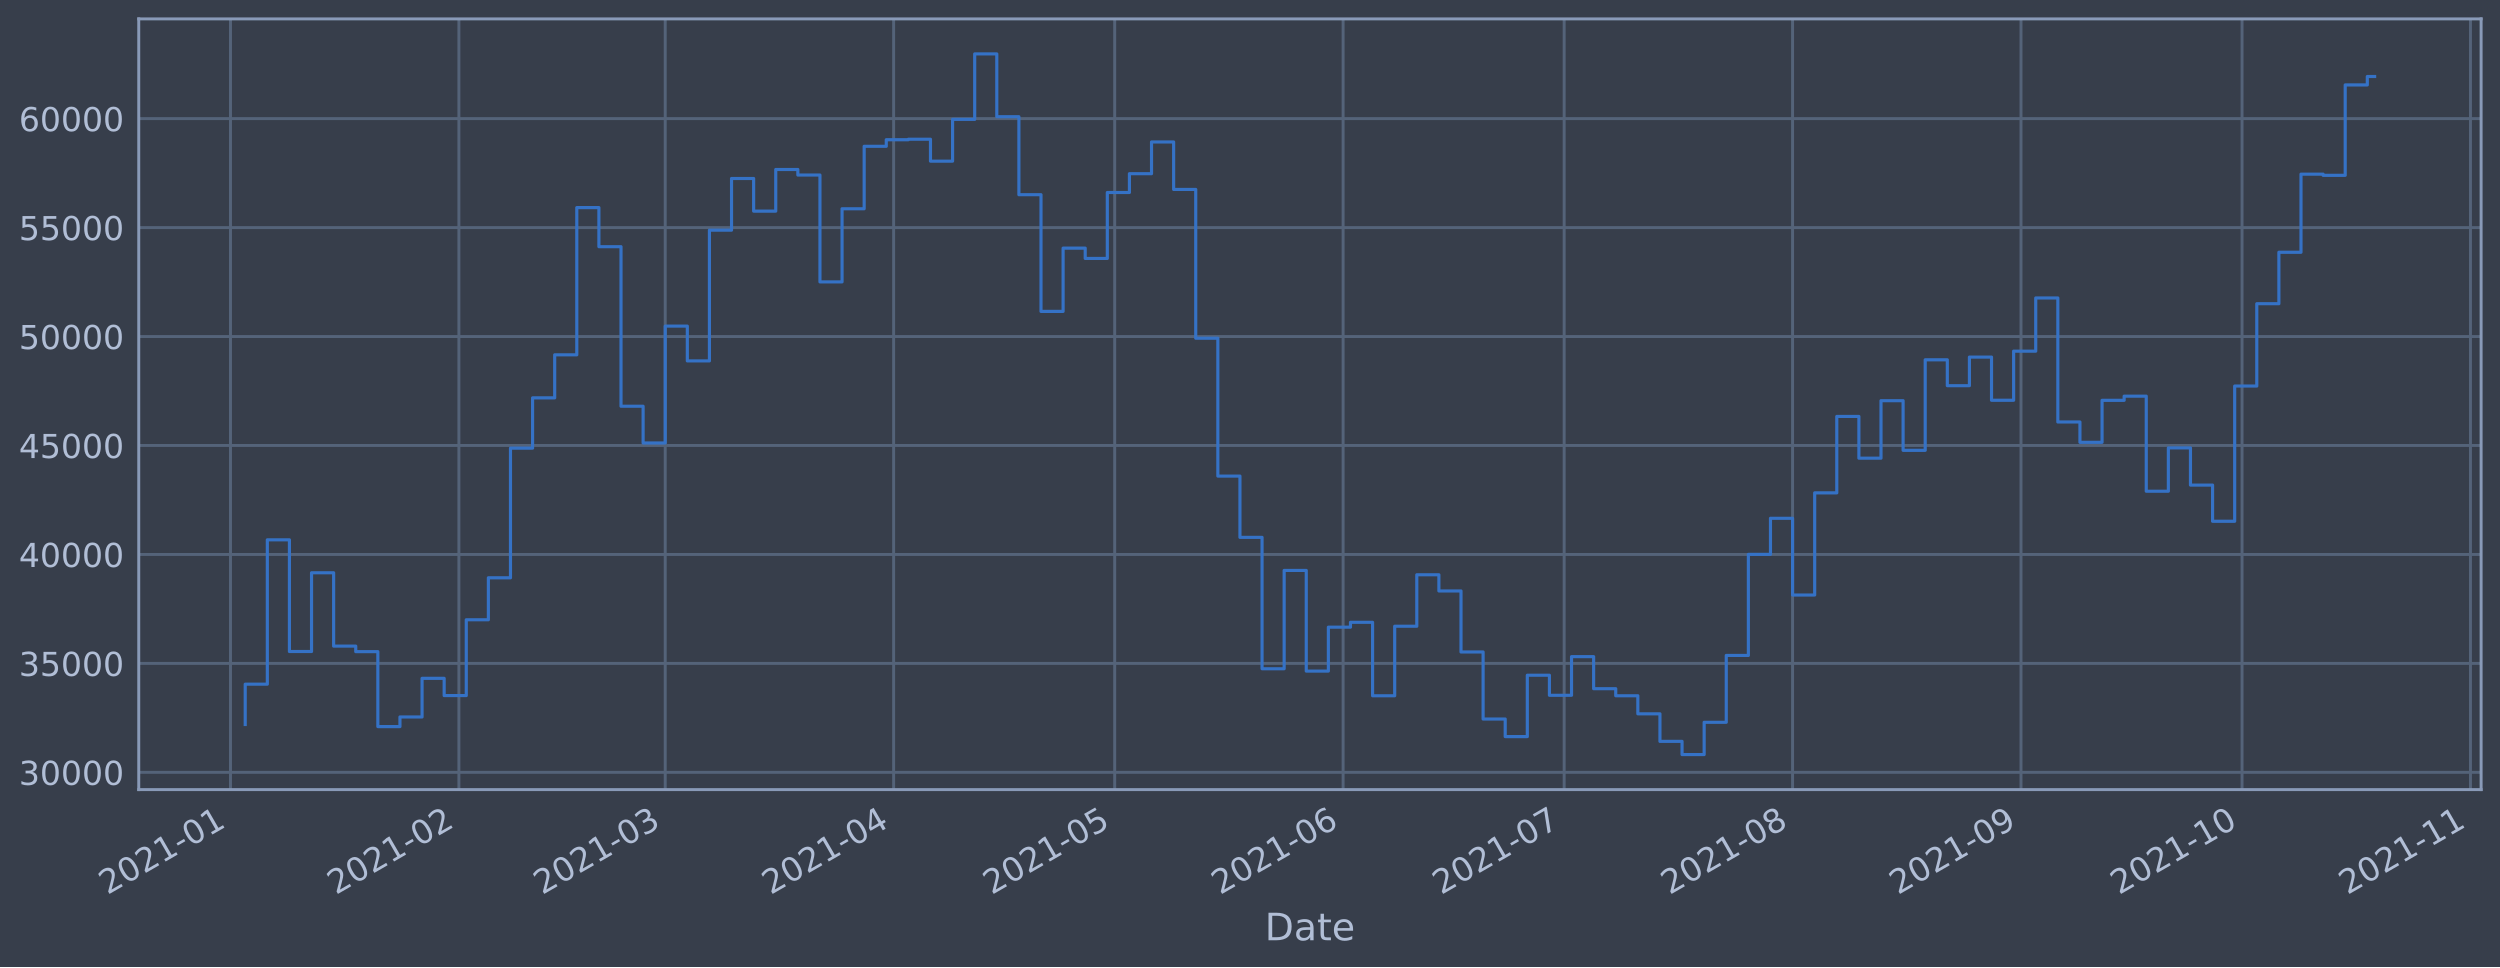
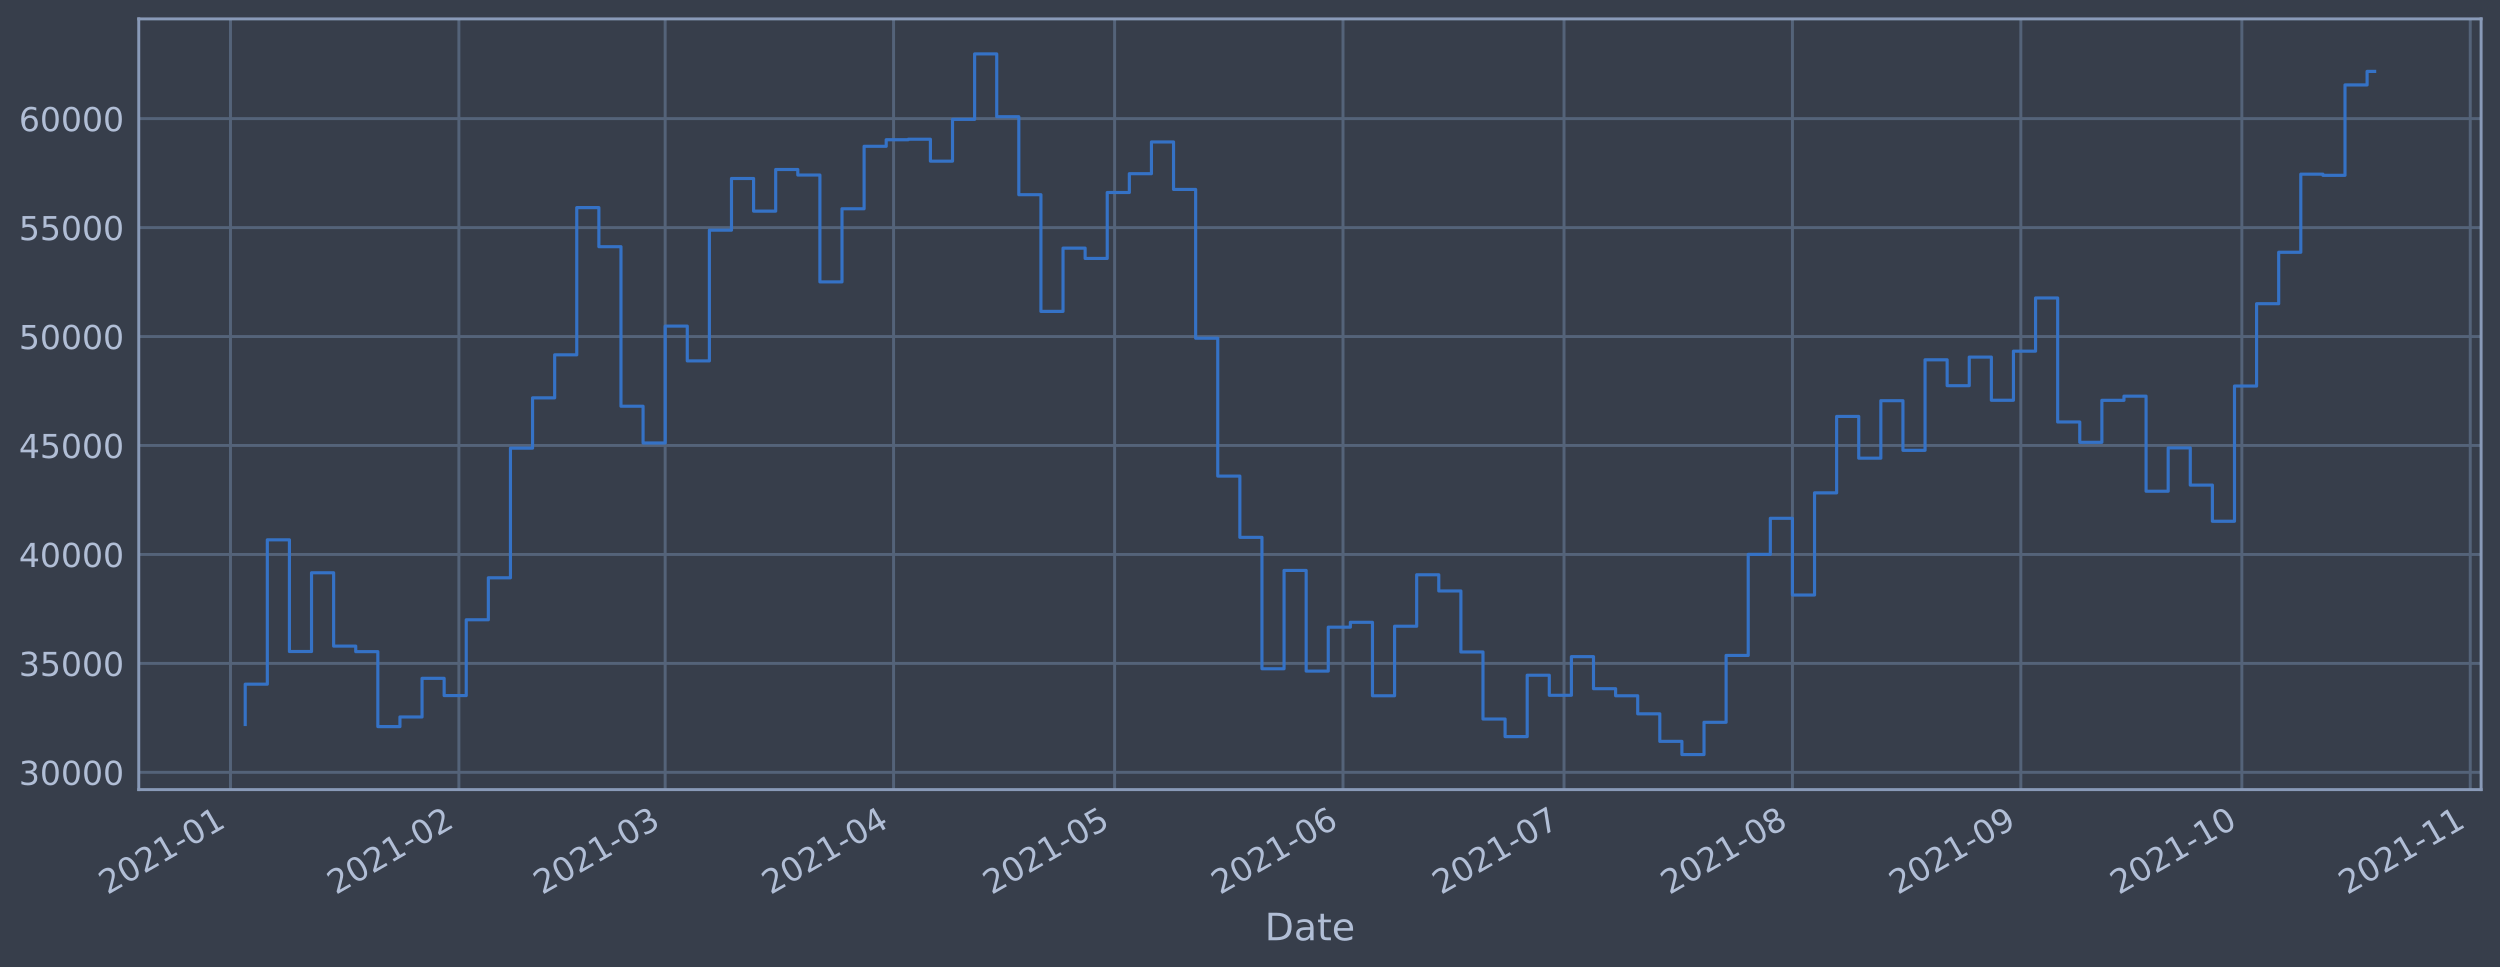
<svg xmlns="http://www.w3.org/2000/svg" xmlns:xlink="http://www.w3.org/1999/xlink" height="368.58pt" version="1.1" viewBox="0 0 952.884 368.58" width="952.884pt">
  <defs>
    <style type="text/css">*{stroke-linecap:butt;stroke-linejoin:round;}</style>
  </defs>
  <g id="figure_1">
    <g id="patch_1">
      <path d="M 0 368.58  L 952.884 368.58  L 952.884 0  L 0 0  z " style="fill:#373e4b;" />
    </g>
    <g id="axes_1">
      <g id="patch_2">
        <path d="M 52.884 300.96  L 945.684 300.96  L 945.684 7.2  L 52.884 7.2  z " style="fill:#373e4b;" />
      </g>
      <g id="matplotlib.axis_1">
        <g id="xtick_1">
          <g id="line2d_1">
-             <path clip-path="url(#pd2131b5760)" d="M 87.849 300.96  L 87.849 7.2  " style="fill:none;stroke:#546379;stroke-linecap:square;stroke-width:1.12;" />
+             <path clip-path="url(#p05c6bf6cb6)" d="M 87.849 300.96  L 87.849 7.2  " style="fill:none;stroke:#546379;stroke-linecap:square;stroke-width:1.12;" />
          </g>
          <g id="line2d_2" />
          <g id="text_1">
-             <g style="fill:#b1bed6;" transform="translate(40.94534 341.1745)rotate(-30)scale(0.126 -0.126)">
+             <g style="fill:#b1bed6;" transform="translate(40.94588 341.1745)rotate(-30)scale(0.126 -0.126)">
              <defs>
                <path d="M 1228 531  L 3431 531  L 3431 0  L 469 0  L 469 531  Q 828 903 1448 1529  Q 2069 2156 2228 2338  Q 2531 2678 2651 2914  Q 2772 3150 2772 3378  Q 2772 3750 2511 3984  Q 2250 4219 1831 4219  Q 1534 4219 1204 4116  Q 875 4013 500 3803  L 500 4441  Q 881 4594 1212 4672  Q 1544 4750 1819 4750  Q 2544 4750 2975 4387  Q 3406 4025 3406 3419  Q 3406 3131 3298 2873  Q 3191 2616 2906 2266  Q 2828 2175 2409 1742  Q 1991 1309 1228 531  z " id="DejaVuSans-32" transform="scale(0.015625)" />
                <path d="M 2034 4250  Q 1547 4250 1301 3770  Q 1056 3291 1056 2328  Q 1056 1369 1301 889  Q 1547 409 2034 409  Q 2525 409 2770 889  Q 3016 1369 3016 2328  Q 3016 3291 2770 3770  Q 2525 4250 2034 4250  z M 2034 4750  Q 2819 4750 3233 4129  Q 3647 3509 3647 2328  Q 3647 1150 3233 529  Q 2819 -91 2034 -91  Q 1250 -91 836 529  Q 422 1150 422 2328  Q 422 3509 836 4129  Q 1250 4750 2034 4750  z " id="DejaVuSans-30" transform="scale(0.015625)" />
                <path d="M 794 531  L 1825 531  L 1825 4091  L 703 3866  L 703 4441  L 1819 4666  L 2450 4666  L 2450 531  L 3481 531  L 3481 0  L 794 0  L 794 531  z " id="DejaVuSans-31" transform="scale(0.015625)" />
                <path d="M 313 2009  L 1997 2009  L 1997 1497  L 313 1497  L 313 2009  z " id="DejaVuSans-2d" transform="scale(0.015625)" />
              </defs>
              <use xlink:href="#DejaVuSans-32" />
              <use x="63.623" xlink:href="#DejaVuSans-30" />
              <use x="127.246" xlink:href="#DejaVuSans-32" />
              <use x="190.869" xlink:href="#DejaVuSans-31" />
              <use x="254.492" xlink:href="#DejaVuSans-2d" />
              <use x="290.576" xlink:href="#DejaVuSans-30" />
              <use x="354.199" xlink:href="#DejaVuSans-31" />
            </g>
          </g>
        </g>
        <g id="xtick_2">
          <g id="line2d_3">
-             <path clip-path="url(#pd2131b5760)" d="M 174.911 300.96  L 174.911 7.2  " style="fill:none;stroke:#546379;stroke-linecap:square;stroke-width:1.12;" />
+             <path clip-path="url(#p05c6bf6cb6)" d="M 174.904 300.96  L 174.904 7.2  " style="fill:none;stroke:#546379;stroke-linecap:square;stroke-width:1.12;" />
          </g>
          <g id="line2d_4" />
          <g id="text_2">
-             <g style="fill:#b1bed6;" transform="translate(128.0081 341.1745)rotate(-30)scale(0.126 -0.126)">
+             <g style="fill:#b1bed6;" transform="translate(128.0003 341.1745)rotate(-30)scale(0.126 -0.126)">
              <use xlink:href="#DejaVuSans-32" />
              <use x="63.623" xlink:href="#DejaVuSans-30" />
              <use x="127.246" xlink:href="#DejaVuSans-32" />
              <use x="190.869" xlink:href="#DejaVuSans-31" />
              <use x="254.492" xlink:href="#DejaVuSans-2d" />
              <use x="290.576" xlink:href="#DejaVuSans-30" />
              <use x="354.199" xlink:href="#DejaVuSans-32" />
            </g>
          </g>
        </g>
        <g id="xtick_3">
          <g id="line2d_5">
-             <path clip-path="url(#pd2131b5760)" d="M 253.549 300.96  L 253.549 7.2  " style="fill:none;stroke:#546379;stroke-linecap:square;stroke-width:1.12;" />
+             <path clip-path="url(#p05c6bf6cb6)" d="M 253.533 300.96  L 253.533 7.2  " style="fill:none;stroke:#546379;stroke-linecap:square;stroke-width:1.12;" />
          </g>
          <g id="line2d_6" />
          <g id="text_3">
-             <g style="fill:#b1bed6;" transform="translate(206.6455 341.1745)rotate(-30)scale(0.126 -0.126)">
+             <g style="fill:#b1bed6;" transform="translate(206.6301 341.1745)rotate(-30)scale(0.126 -0.126)">
              <defs>
                <path d="M 2597 2516  Q 3050 2419 3304 2112  Q 3559 1806 3559 1356  Q 3559 666 3084 287  Q 2609 -91 1734 -91  Q 1441 -91 1130 -33  Q 819 25 488 141  L 488 750  Q 750 597 1062 519  Q 1375 441 1716 441  Q 2309 441 2620 675  Q 2931 909 2931 1356  Q 2931 1769 2642 2001  Q 2353 2234 1838 2234  L 1294 2234  L 1294 2753  L 1863 2753  Q 2328 2753 2575 2939  Q 2822 3125 2822 3475  Q 2822 3834 2567 4026  Q 2313 4219 1838 4219  Q 1578 4219 1281 4162  Q 984 4106 628 3988  L 628 4550  Q 988 4650 1302 4700  Q 1616 4750 1894 4750  Q 2613 4750 3031 4423  Q 3450 4097 3450 3541  Q 3450 3153 3228 2886  Q 3006 2619 2597 2516  z " id="DejaVuSans-33" transform="scale(0.015625)" />
              </defs>
              <use xlink:href="#DejaVuSans-32" />
              <use x="63.623" xlink:href="#DejaVuSans-30" />
              <use x="127.246" xlink:href="#DejaVuSans-32" />
              <use x="190.869" xlink:href="#DejaVuSans-31" />
              <use x="254.492" xlink:href="#DejaVuSans-2d" />
              <use x="290.576" xlink:href="#DejaVuSans-30" />
              <use x="354.199" xlink:href="#DejaVuSans-33" />
            </g>
          </g>
        </g>
        <g id="xtick_4">
          <g id="line2d_7">
-             <path clip-path="url(#pd2131b5760)" d="M 340.612 300.96  L 340.612 7.2  " style="fill:none;stroke:#546379;stroke-linecap:square;stroke-width:1.12;" />
+             <path clip-path="url(#p05c6bf6cb6)" d="M 340.588 300.96  L 340.588 7.2  " style="fill:none;stroke:#546379;stroke-linecap:square;stroke-width:1.12;" />
          </g>
          <g id="line2d_8" />
          <g id="text_4">
-             <g style="fill:#b1bed6;" transform="translate(293.7083 341.1745)rotate(-30)scale(0.126 -0.126)">
+             <g style="fill:#b1bed6;" transform="translate(293.6846 341.1745)rotate(-30)scale(0.126 -0.126)">
              <defs>
                <path d="M 2419 4116  L 825 1625  L 2419 1625  L 2419 4116  z M 2253 4666  L 3047 4666  L 3047 1625  L 3713 1625  L 3713 1100  L 3047 1100  L 3047 0  L 2419 0  L 2419 1100  L 313 1100  L 313 1709  L 2253 4666  z " id="DejaVuSans-34" transform="scale(0.015625)" />
              </defs>
              <use xlink:href="#DejaVuSans-32" />
              <use x="63.623" xlink:href="#DejaVuSans-30" />
              <use x="127.246" xlink:href="#DejaVuSans-32" />
              <use x="190.869" xlink:href="#DejaVuSans-31" />
              <use x="254.492" xlink:href="#DejaVuSans-2d" />
              <use x="290.576" xlink:href="#DejaVuSans-30" />
              <use x="354.199" xlink:href="#DejaVuSans-34" />
            </g>
          </g>
        </g>
        <g id="xtick_5">
          <g id="line2d_9">
-             <path clip-path="url(#pd2131b5760)" d="M 424.866 300.96  L 424.866 7.2  " style="fill:none;stroke:#546379;stroke-linecap:square;stroke-width:1.12;" />
+             <path clip-path="url(#p05c6bf6cb6)" d="M 424.834 300.96  L 424.834 7.2  " style="fill:none;stroke:#546379;stroke-linecap:square;stroke-width:1.12;" />
          </g>
          <g id="line2d_10" />
          <g id="text_5">
-             <g style="fill:#b1bed6;" transform="translate(377.9626 341.1745)rotate(-30)scale(0.126 -0.126)">
+             <g style="fill:#b1bed6;" transform="translate(377.9308 341.1745)rotate(-30)scale(0.126 -0.126)">
              <defs>
                <path d="M 691 4666  L 3169 4666  L 3169 4134  L 1269 4134  L 1269 2991  Q 1406 3038 1543 3061  Q 1681 3084 1819 3084  Q 2600 3084 3056 2656  Q 3513 2228 3513 1497  Q 3513 744 3044 326  Q 2575 -91 1722 -91  Q 1428 -91 1123 -41  Q 819 9 494 109  L 494 744  Q 775 591 1075 516  Q 1375 441 1709 441  Q 2250 441 2565 725  Q 2881 1009 2881 1497  Q 2881 1984 2565 2268  Q 2250 2553 1709 2553  Q 1456 2553 1204 2497  Q 953 2441 691 2322  L 691 4666  z " id="DejaVuSans-35" transform="scale(0.015625)" />
              </defs>
              <use xlink:href="#DejaVuSans-32" />
              <use x="63.623" xlink:href="#DejaVuSans-30" />
              <use x="127.246" xlink:href="#DejaVuSans-32" />
              <use x="190.869" xlink:href="#DejaVuSans-31" />
              <use x="254.492" xlink:href="#DejaVuSans-2d" />
              <use x="290.576" xlink:href="#DejaVuSans-30" />
              <use x="354.199" xlink:href="#DejaVuSans-35" />
            </g>
          </g>
        </g>
        <g id="xtick_6">
          <g id="line2d_11">
-             <path clip-path="url(#pd2131b5760)" d="M 511.929 300.96  L 511.929 7.2  " style="fill:none;stroke:#546379;stroke-linecap:square;stroke-width:1.12;" />
+             <path clip-path="url(#p05c6bf6cb6)" d="M 511.889 300.96  L 511.889 7.2  " style="fill:none;stroke:#546379;stroke-linecap:square;stroke-width:1.12;" />
          </g>
          <g id="line2d_12" />
          <g id="text_6">
-             <g style="fill:#b1bed6;" transform="translate(465.0255 341.1745)rotate(-30)scale(0.126 -0.126)">
+             <g style="fill:#b1bed6;" transform="translate(464.9852 341.1745)rotate(-30)scale(0.126 -0.126)">
              <defs>
                <path d="M 2113 2584  Q 1688 2584 1439 2293  Q 1191 2003 1191 1497  Q 1191 994 1439 701  Q 1688 409 2113 409  Q 2538 409 2786 701  Q 3034 994 3034 1497  Q 3034 2003 2786 2293  Q 2538 2584 2113 2584  z M 3366 4563  L 3366 3988  Q 3128 4100 2886 4159  Q 2644 4219 2406 4219  Q 1781 4219 1451 3797  Q 1122 3375 1075 2522  Q 1259 2794 1537 2939  Q 1816 3084 2150 3084  Q 2853 3084 3261 2657  Q 3669 2231 3669 1497  Q 3669 778 3244 343  Q 2819 -91 2113 -91  Q 1303 -91 875 529  Q 447 1150 447 2328  Q 447 3434 972 4092  Q 1497 4750 2381 4750  Q 2619 4750 2861 4703  Q 3103 4656 3366 4563  z " id="DejaVuSans-36" transform="scale(0.015625)" />
              </defs>
              <use xlink:href="#DejaVuSans-32" />
              <use x="63.623" xlink:href="#DejaVuSans-30" />
              <use x="127.246" xlink:href="#DejaVuSans-32" />
              <use x="190.869" xlink:href="#DejaVuSans-31" />
              <use x="254.492" xlink:href="#DejaVuSans-2d" />
              <use x="290.576" xlink:href="#DejaVuSans-30" />
              <use x="354.199" xlink:href="#DejaVuSans-36" />
            </g>
          </g>
        </g>
        <g id="xtick_7">
          <g id="line2d_13">
-             <path clip-path="url(#pd2131b5760)" d="M 596.183 300.96  L 596.183 7.2  " style="fill:none;stroke:#546379;stroke-linecap:square;stroke-width:1.12;" />
+             <path clip-path="url(#p05c6bf6cb6)" d="M 596.135 300.96  L 596.135 7.2  " style="fill:none;stroke:#546379;stroke-linecap:square;stroke-width:1.12;" />
          </g>
          <g id="line2d_14" />
          <g id="text_7">
-             <g style="fill:#b1bed6;" transform="translate(549.2798 341.1745)rotate(-30)scale(0.126 -0.126)">
+             <g style="fill:#b1bed6;" transform="translate(549.2315 341.1745)rotate(-30)scale(0.126 -0.126)">
              <defs>
                <path d="M 525 4666  L 3525 4666  L 3525 4397  L 1831 0  L 1172 0  L 2766 4134  L 525 4134  L 525 4666  z " id="DejaVuSans-37" transform="scale(0.015625)" />
              </defs>
              <use xlink:href="#DejaVuSans-32" />
              <use x="63.623" xlink:href="#DejaVuSans-30" />
              <use x="127.246" xlink:href="#DejaVuSans-32" />
              <use x="190.869" xlink:href="#DejaVuSans-31" />
              <use x="254.492" xlink:href="#DejaVuSans-2d" />
              <use x="290.576" xlink:href="#DejaVuSans-30" />
              <use x="354.199" xlink:href="#DejaVuSans-37" />
            </g>
          </g>
        </g>
        <g id="xtick_8">
          <g id="line2d_15">
-             <path clip-path="url(#pd2131b5760)" d="M 683.246 300.96  L 683.246 7.2  " style="fill:none;stroke:#546379;stroke-linecap:square;stroke-width:1.12;" />
+             <path clip-path="url(#p05c6bf6cb6)" d="M 683.189 300.96  L 683.189 7.2  " style="fill:none;stroke:#546379;stroke-linecap:square;stroke-width:1.12;" />
          </g>
          <g id="line2d_16" />
          <g id="text_8">
-             <g style="fill:#b1bed6;" transform="translate(636.3426 341.1745)rotate(-30)scale(0.126 -0.126)">
+             <g style="fill:#b1bed6;" transform="translate(636.2859 341.1745)rotate(-30)scale(0.126 -0.126)">
              <defs>
                <path d="M 2034 2216  Q 1584 2216 1326 1975  Q 1069 1734 1069 1313  Q 1069 891 1326 650  Q 1584 409 2034 409  Q 2484 409 2743 651  Q 3003 894 3003 1313  Q 3003 1734 2745 1975  Q 2488 2216 2034 2216  z M 1403 2484  Q 997 2584 770 2862  Q 544 3141 544 3541  Q 544 4100 942 4425  Q 1341 4750 2034 4750  Q 2731 4750 3128 4425  Q 3525 4100 3525 3541  Q 3525 3141 3298 2862  Q 3072 2584 2669 2484  Q 3125 2378 3379 2068  Q 3634 1759 3634 1313  Q 3634 634 3220 271  Q 2806 -91 2034 -91  Q 1263 -91 848 271  Q 434 634 434 1313  Q 434 1759 690 2068  Q 947 2378 1403 2484  z M 1172 3481  Q 1172 3119 1398 2916  Q 1625 2713 2034 2713  Q 2441 2713 2670 2916  Q 2900 3119 2900 3481  Q 2900 3844 2670 4047  Q 2441 4250 2034 4250  Q 1625 4250 1398 4047  Q 1172 3844 1172 3481  z " id="DejaVuSans-38" transform="scale(0.015625)" />
              </defs>
              <use xlink:href="#DejaVuSans-32" />
              <use x="63.623" xlink:href="#DejaVuSans-30" />
              <use x="127.246" xlink:href="#DejaVuSans-32" />
              <use x="190.869" xlink:href="#DejaVuSans-31" />
              <use x="254.492" xlink:href="#DejaVuSans-2d" />
              <use x="290.576" xlink:href="#DejaVuSans-30" />
              <use x="354.199" xlink:href="#DejaVuSans-38" />
            </g>
          </g>
        </g>
        <g id="xtick_9">
          <g id="line2d_17">
-             <path clip-path="url(#pd2131b5760)" d="M 770.309 300.96  L 770.309 7.2  " style="fill:none;stroke:#546379;stroke-linecap:square;stroke-width:1.12;" />
+             <path clip-path="url(#p05c6bf6cb6)" d="M 770.244 300.96  L 770.244 7.2  " style="fill:none;stroke:#546379;stroke-linecap:square;stroke-width:1.12;" />
          </g>
          <g id="line2d_18" />
          <g id="text_9">
-             <g style="fill:#b1bed6;" transform="translate(723.4054 341.1745)rotate(-30)scale(0.126 -0.126)">
+             <g style="fill:#b1bed6;" transform="translate(723.3403 341.1745)rotate(-30)scale(0.126 -0.126)">
              <defs>
                <path d="M 703 97  L 703 672  Q 941 559 1184 500  Q 1428 441 1663 441  Q 2288 441 2617 861  Q 2947 1281 2994 2138  Q 2813 1869 2534 1725  Q 2256 1581 1919 1581  Q 1219 1581 811 2004  Q 403 2428 403 3163  Q 403 3881 828 4315  Q 1253 4750 1959 4750  Q 2769 4750 3195 4129  Q 3622 3509 3622 2328  Q 3622 1225 3098 567  Q 2575 -91 1691 -91  Q 1453 -91 1209 -44  Q 966 3 703 97  z M 1959 2075  Q 2384 2075 2632 2365  Q 2881 2656 2881 3163  Q 2881 3666 2632 3958  Q 2384 4250 1959 4250  Q 1534 4250 1286 3958  Q 1038 3666 1038 3163  Q 1038 2656 1286 2365  Q 1534 2075 1959 2075  z " id="DejaVuSans-39" transform="scale(0.015625)" />
              </defs>
              <use xlink:href="#DejaVuSans-32" />
              <use x="63.623" xlink:href="#DejaVuSans-30" />
              <use x="127.246" xlink:href="#DejaVuSans-32" />
              <use x="190.869" xlink:href="#DejaVuSans-31" />
              <use x="254.492" xlink:href="#DejaVuSans-2d" />
              <use x="290.576" xlink:href="#DejaVuSans-30" />
              <use x="354.199" xlink:href="#DejaVuSans-39" />
            </g>
          </g>
        </g>
        <g id="xtick_10">
          <g id="line2d_19">
-             <path clip-path="url(#pd2131b5760)" d="M 854.563 300.96  L 854.563 7.2  " style="fill:none;stroke:#546379;stroke-linecap:square;stroke-width:1.12;" />
+             <path clip-path="url(#p05c6bf6cb6)" d="M 854.49 300.96  L 854.49 7.2  " style="fill:none;stroke:#546379;stroke-linecap:square;stroke-width:1.12;" />
          </g>
          <g id="line2d_20" />
          <g id="text_10">
-             <g style="fill:#b1bed6;" transform="translate(807.6597 341.1745)rotate(-30)scale(0.126 -0.126)">
+             <g style="fill:#b1bed6;" transform="translate(807.5866 341.1745)rotate(-30)scale(0.126 -0.126)">
              <use xlink:href="#DejaVuSans-32" />
              <use x="63.623" xlink:href="#DejaVuSans-30" />
              <use x="127.246" xlink:href="#DejaVuSans-32" />
              <use x="190.869" xlink:href="#DejaVuSans-31" />
              <use x="254.492" xlink:href="#DejaVuSans-2d" />
              <use x="290.576" xlink:href="#DejaVuSans-31" />
              <use x="354.199" xlink:href="#DejaVuSans-30" />
            </g>
          </g>
        </g>
        <g id="xtick_11">
          <g id="line2d_21">
-             <path clip-path="url(#pd2131b5760)" d="M 941.626 300.96  L 941.626 7.2  " style="fill:none;stroke:#546379;stroke-linecap:square;stroke-width:1.12;" />
+             <path clip-path="url(#p05c6bf6cb6)" d="M 941.544 300.96  L 941.544 7.2  " style="fill:none;stroke:#546379;stroke-linecap:square;stroke-width:1.12;" />
          </g>
          <g id="line2d_22" />
          <g id="text_11">
-             <g style="fill:#b1bed6;" transform="translate(894.7225 341.1745)rotate(-30)scale(0.126 -0.126)">
+             <g style="fill:#b1bed6;" transform="translate(894.641 341.1745)rotate(-30)scale(0.126 -0.126)">
              <use xlink:href="#DejaVuSans-32" />
              <use x="63.623" xlink:href="#DejaVuSans-30" />
              <use x="127.246" xlink:href="#DejaVuSans-32" />
              <use x="190.869" xlink:href="#DejaVuSans-31" />
              <use x="254.492" xlink:href="#DejaVuSans-2d" />
              <use x="290.576" xlink:href="#DejaVuSans-31" />
              <use x="354.199" xlink:href="#DejaVuSans-31" />
            </g>
          </g>
        </g>
        <g id="text_12">
          <g style="fill:#b1bed6;" transform="translate(482.0746 358.3856)scale(0.144 -0.144)">
            <defs>
              <path d="M 1259 4147  L 1259 519  L 2022 519  Q 2988 519 3436 956  Q 3884 1394 3884 2338  Q 3884 3275 3436 3711  Q 2988 4147 2022 4147  L 1259 4147  z M 628 4666  L 1925 4666  Q 3281 4666 3915 4102  Q 4550 3538 4550 2338  Q 4550 1131 3912 565  Q 3275 0 1925 0  L 628 0  L 628 4666  z " id="DejaVuSans-44" transform="scale(0.015625)" />
              <path d="M 2194 1759  Q 1497 1759 1228 1600  Q 959 1441 959 1056  Q 959 750 1161 570  Q 1363 391 1709 391  Q 2188 391 2477 730  Q 2766 1069 2766 1631  L 2766 1759  L 2194 1759  z M 3341 1997  L 3341 0  L 2766 0  L 2766 531  Q 2569 213 2275 61  Q 1981 -91 1556 -91  Q 1019 -91 701 211  Q 384 513 384 1019  Q 384 1609 779 1909  Q 1175 2209 1959 2209  L 2766 2209  L 2766 2266  Q 2766 2663 2505 2880  Q 2244 3097 1772 3097  Q 1472 3097 1187 3025  Q 903 2953 641 2809  L 641 3341  Q 956 3463 1253 3523  Q 1550 3584 1831 3584  Q 2591 3584 2966 3190  Q 3341 2797 3341 1997  z " id="DejaVuSans-61" transform="scale(0.015625)" />
              <path d="M 1172 4494  L 1172 3500  L 2356 3500  L 2356 3053  L 1172 3053  L 1172 1153  Q 1172 725 1289 603  Q 1406 481 1766 481  L 2356 481  L 2356 0  L 1766 0  Q 1100 0 847 248  Q 594 497 594 1153  L 594 3053  L 172 3053  L 172 3500  L 594 3500  L 594 4494  L 1172 4494  z " id="DejaVuSans-74" transform="scale(0.015625)" />
              <path d="M 3597 1894  L 3597 1613  L 953 1613  Q 991 1019 1311 708  Q 1631 397 2203 397  Q 2534 397 2845 478  Q 3156 559 3463 722  L 3463 178  Q 3153 47 2828 -22  Q 2503 -91 2169 -91  Q 1331 -91 842 396  Q 353 884 353 1716  Q 353 2575 817 3079  Q 1281 3584 2069 3584  Q 2775 3584 3186 3129  Q 3597 2675 3597 1894  z M 3022 2063  Q 3016 2534 2758 2815  Q 2500 3097 2075 3097  Q 1594 3097 1305 2825  Q 1016 2553 972 2059  L 3022 2063  z " id="DejaVuSans-65" transform="scale(0.015625)" />
            </defs>
            <use xlink:href="#DejaVuSans-44" />
            <use x="77.002" xlink:href="#DejaVuSans-61" />
            <use x="138.281" xlink:href="#DejaVuSans-74" />
            <use x="177.49" xlink:href="#DejaVuSans-65" />
          </g>
        </g>
      </g>
      <g id="matplotlib.axis_2">
        <g id="ytick_1">
          <g id="line2d_23">
-             <path clip-path="url(#pd2131b5760)" d="M 52.884 294.384  L 945.684 294.384  " style="fill:none;stroke:#546379;stroke-linecap:square;stroke-width:1.12;" />
+             <path clip-path="url(#p05c6bf6cb6)" d="M 52.884 294.384  L 945.684 294.384  " style="fill:none;stroke:#546379;stroke-linecap:square;stroke-width:1.12;" />
          </g>
          <g id="line2d_24" />
          <g id="text_13">
            <g style="fill:#b1bed6;" transform="translate(7.2 299.1712)scale(0.126 -0.126)">
              <use xlink:href="#DejaVuSans-33" />
              <use x="63.623" xlink:href="#DejaVuSans-30" />
              <use x="127.246" xlink:href="#DejaVuSans-30" />
              <use x="190.869" xlink:href="#DejaVuSans-30" />
              <use x="254.492" xlink:href="#DejaVuSans-30" />
            </g>
          </g>
        </g>
        <g id="ytick_2">
          <g id="line2d_25">
-             <path clip-path="url(#pd2131b5760)" d="M 52.884 252.856  L 945.684 252.856  " style="fill:none;stroke:#546379;stroke-linecap:square;stroke-width:1.12;" />
+             <path clip-path="url(#p05c6bf6cb6)" d="M 52.884 252.856  L 945.684 252.856  " style="fill:none;stroke:#546379;stroke-linecap:square;stroke-width:1.12;" />
          </g>
          <g id="line2d_26" />
          <g id="text_14">
            <g style="fill:#b1bed6;" transform="translate(7.2 257.6428)scale(0.126 -0.126)">
              <use xlink:href="#DejaVuSans-33" />
              <use x="63.623" xlink:href="#DejaVuSans-35" />
              <use x="127.246" xlink:href="#DejaVuSans-30" />
              <use x="190.869" xlink:href="#DejaVuSans-30" />
              <use x="254.492" xlink:href="#DejaVuSans-30" />
            </g>
          </g>
        </g>
        <g id="ytick_3">
          <g id="line2d_27">
-             <path clip-path="url(#pd2131b5760)" d="M 52.884 211.327  L 945.684 211.327  " style="fill:none;stroke:#546379;stroke-linecap:square;stroke-width:1.12;" />
+             <path clip-path="url(#p05c6bf6cb6)" d="M 52.884 211.327  L 945.684 211.327  " style="fill:none;stroke:#546379;stroke-linecap:square;stroke-width:1.12;" />
          </g>
          <g id="line2d_28" />
          <g id="text_15">
            <g style="fill:#b1bed6;" transform="translate(7.2 216.1143)scale(0.126 -0.126)">
              <use xlink:href="#DejaVuSans-34" />
              <use x="63.623" xlink:href="#DejaVuSans-30" />
              <use x="127.246" xlink:href="#DejaVuSans-30" />
              <use x="190.869" xlink:href="#DejaVuSans-30" />
              <use x="254.492" xlink:href="#DejaVuSans-30" />
            </g>
          </g>
        </g>
        <g id="ytick_4">
          <g id="line2d_29">
-             <path clip-path="url(#pd2131b5760)" d="M 52.884 169.799  L 945.684 169.799  " style="fill:none;stroke:#546379;stroke-linecap:square;stroke-width:1.12;" />
+             <path clip-path="url(#p05c6bf6cb6)" d="M 52.884 169.799  L 945.684 169.799  " style="fill:none;stroke:#546379;stroke-linecap:square;stroke-width:1.12;" />
          </g>
          <g id="line2d_30" />
          <g id="text_16">
            <g style="fill:#b1bed6;" transform="translate(7.2 174.5858)scale(0.126 -0.126)">
              <use xlink:href="#DejaVuSans-34" />
              <use x="63.623" xlink:href="#DejaVuSans-35" />
              <use x="127.246" xlink:href="#DejaVuSans-30" />
              <use x="190.869" xlink:href="#DejaVuSans-30" />
              <use x="254.492" xlink:href="#DejaVuSans-30" />
            </g>
          </g>
        </g>
        <g id="ytick_5">
          <g id="line2d_31">
-             <path clip-path="url(#pd2131b5760)" d="M 52.884 128.27  L 945.684 128.27  " style="fill:none;stroke:#546379;stroke-linecap:square;stroke-width:1.12;" />
+             <path clip-path="url(#p05c6bf6cb6)" d="M 52.884 128.27  L 945.684 128.27  " style="fill:none;stroke:#546379;stroke-linecap:square;stroke-width:1.12;" />
          </g>
          <g id="line2d_32" />
          <g id="text_17">
            <g style="fill:#b1bed6;" transform="translate(7.2 133.0573)scale(0.126 -0.126)">
              <use xlink:href="#DejaVuSans-35" />
              <use x="63.623" xlink:href="#DejaVuSans-30" />
              <use x="127.246" xlink:href="#DejaVuSans-30" />
              <use x="190.869" xlink:href="#DejaVuSans-30" />
              <use x="254.492" xlink:href="#DejaVuSans-30" />
            </g>
          </g>
        </g>
        <g id="ytick_6">
          <g id="line2d_33">
-             <path clip-path="url(#pd2131b5760)" d="M 52.884 86.742  L 945.684 86.742  " style="fill:none;stroke:#546379;stroke-linecap:square;stroke-width:1.12;" />
+             <path clip-path="url(#p05c6bf6cb6)" d="M 52.884 86.742  L 945.684 86.742  " style="fill:none;stroke:#546379;stroke-linecap:square;stroke-width:1.12;" />
          </g>
          <g id="line2d_34" />
          <g id="text_18">
            <g style="fill:#b1bed6;" transform="translate(7.2 91.52883)scale(0.126 -0.126)">
              <use xlink:href="#DejaVuSans-35" />
              <use x="63.623" xlink:href="#DejaVuSans-35" />
              <use x="127.246" xlink:href="#DejaVuSans-30" />
              <use x="190.869" xlink:href="#DejaVuSans-30" />
              <use x="254.492" xlink:href="#DejaVuSans-30" />
            </g>
          </g>
        </g>
        <g id="ytick_7">
          <g id="line2d_35">
-             <path clip-path="url(#pd2131b5760)" d="M 52.884 45.213  L 945.684 45.213  " style="fill:none;stroke:#546379;stroke-linecap:square;stroke-width:1.12;" />
+             <path clip-path="url(#p05c6bf6cb6)" d="M 52.884 45.213  L 945.684 45.213  " style="fill:none;stroke:#546379;stroke-linecap:square;stroke-width:1.12;" />
          </g>
          <g id="line2d_36" />
          <g id="text_19">
            <g style="fill:#b1bed6;" transform="translate(7.2 50.00035)scale(0.126 -0.126)">
              <use xlink:href="#DejaVuSans-36" />
              <use x="63.623" xlink:href="#DejaVuSans-30" />
              <use x="127.246" xlink:href="#DejaVuSans-30" />
              <use x="190.869" xlink:href="#DejaVuSans-30" />
              <use x="254.492" xlink:href="#DejaVuSans-30" />
            </g>
          </g>
        </g>
      </g>
      <g id="line2d_37">
-         <path clip-path="url(#pd2131b5760)" d="M 93.466 276.149  L 93.466 260.774  L 101.891 260.774  L 101.891 205.76  L 110.316 205.76  L 110.316 248.33  L 118.742 248.33  L 118.742 218.317  L 127.167 218.317  L 127.167 246.269  L 135.593 246.269  L 135.593 248.379  L 144.018 248.379  L 144.018 276.944  L 152.444 276.944  L 152.444 273.273  L 160.869 273.273  L 160.869 258.551  L 169.294 258.551  L 169.294 265.124  L 177.72 265.124  L 177.72 236.227  L 186.145 236.227  L 186.145 220.23  L 194.571 220.23  L 194.571 170.811  L 202.996 170.811  L 202.996 151.649  L 211.422 151.649  L 211.422 135.246  L 219.847 135.246  L 219.847 79.13  L 228.272 79.13  L 228.272 94.023  L 236.698 94.023  L 236.698 154.845  L 245.123 154.845  L 245.123 168.853  L 253.549 168.853  L 253.549 124.303  L 261.974 124.303  L 261.974 137.559  L 270.4 137.559  L 270.4 87.726  L 278.825 87.726  L 278.825 68.027  L 287.251 68.027  L 287.251 80.473  L 295.676 80.473  L 295.676 64.6  L 304.101 64.6  L 304.101 66.715  L 312.527 66.715  L 312.527 107.438  L 320.952 107.438  L 320.952 79.566  L 329.378 79.566  L 329.378 55.76  L 337.803 55.76  L 337.803 53.259  L 346.229 53.259  L 346.229 53.07  L 354.654 53.07  L 354.654 61.421  L 363.079 61.421  L 363.079 45.505  L 371.505 45.505  L 371.505 20.553  L 379.93 20.553  L 379.93 44.49  L 388.356 44.49  L 388.356 74.218  L 396.781 74.218  L 396.781 118.693  L 405.207 118.693  L 405.207 94.577  L 413.632 94.577  L 413.632 98.501  L 422.057 98.501  L 422.057 73.366  L 430.483 73.366  L 430.483 66.2  L 438.908 66.2  L 438.908 54.11  L 447.334 54.11  L 447.334 72.207  L 455.759 72.207  L 455.759 128.914  L 464.185 128.914  L 464.185 181.458  L 472.61 181.458  L 472.61 204.813  L 481.035 204.813  L 481.035 254.894  L 489.461 254.894  L 489.461 217.423  L 497.886 217.423  L 497.886 255.782  L 506.312 255.782  L 506.312 239.046  L 514.737 239.046  L 514.737 237.195  L 523.163 237.195  L 523.163 265.191  L 531.588 265.191  L 531.588 238.698  L 540.014 238.698  L 540.014 219.078  L 548.439 219.078  L 548.439 225.24  L 556.864 225.24  L 556.864 248.502  L 565.29 248.502  L 565.29 274.055  L 573.715 274.055  L 573.715 280.758  L 582.141 280.758  L 582.141 257.368  L 590.566 257.368  L 590.566 265.008  L 598.992 265.008  L 598.992 250.287  L 607.417 250.287  L 607.417 262.498  L 615.842 262.498  L 615.842 265.185  L 624.268 265.185  L 624.268 272.07  L 632.693 272.07  L 632.693 282.58  L 641.119 282.58  L 641.119 287.607  L 649.544 287.607  L 649.544 275.299  L 657.97 275.299  L 657.97 249.823  L 666.395 249.823  L 666.395 211.306  L 674.82 211.306  L 674.82 197.548  L 683.246 197.548  L 683.246 226.792  L 691.671 226.792  L 691.671 187.856  L 700.097 187.856  L 700.097 158.723  L 708.522 158.723  L 708.522 174.635  L 716.948 174.635  L 716.948 152.719  L 725.373 152.719  L 725.373 171.644  L 733.798 171.644  L 733.798 137.141  L 742.224 137.141  L 742.224 147.003  L 750.649 147.003  L 750.649 136.104  L 759.075 136.104  L 759.075 152.566  L 767.5 152.566  L 767.5 133.843  L 775.926 133.843  L 775.926 113.577  L 784.351 113.577  L 784.351 160.842  L 792.776 160.842  L 792.776 168.596  L 801.202 168.596  L 801.202 152.588  L 809.627 152.588  L 809.627 150.998  L 818.053 150.998  L 818.053 187.228  L 826.478 187.228  L 826.478 170.721  L 834.904 170.721  L 834.904 184.893  L 843.329 184.893  L 843.329 198.683  L 851.755 198.683  L 851.755 147.148  L 860.18 147.148  L 860.18 115.763  L 868.605 115.763  L 868.605 96.15  L 877.031 96.15  L 877.031 66.376  L 885.456 66.376  L 885.456 66.827  L 893.882 66.827  L 893.882 32.371  L 902.307 32.371  L 902.307 29.159  L 905.102 29.159  L 905.102 29.159  " style="fill:none;stroke:#3572c6;stroke-linecap:square;stroke-width:1.2;" />
+         <path clip-path="url(#p05c6bf6cb6)" d="M 93.466 276.149  L 93.466 260.774  L 101.89 260.774  L 101.89 205.76  L 110.315 205.76  L 110.315 248.33  L 118.739 248.33  L 118.739 218.317  L 127.164 218.317  L 127.164 246.269  L 135.589 246.269  L 135.589 248.379  L 144.013 248.379  L 144.013 276.944  L 152.438 276.944  L 152.438 273.273  L 160.863 273.273  L 160.863 258.551  L 169.287 258.551  L 169.287 265.124  L 177.712 265.124  L 177.712 236.227  L 186.136 236.227  L 186.136 220.23  L 194.561 220.23  L 194.561 170.811  L 202.986 170.811  L 202.986 151.649  L 211.41 151.649  L 211.41 135.246  L 219.835 135.246  L 219.835 79.13  L 228.26 79.13  L 228.26 94.023  L 236.684 94.023  L 236.684 154.845  L 245.109 154.845  L 245.109 168.853  L 253.533 168.853  L 253.533 124.303  L 261.958 124.303  L 261.958 137.559  L 270.383 137.559  L 270.383 87.726  L 278.807 87.726  L 278.807 68.027  L 287.232 68.027  L 287.232 80.473  L 295.657 80.473  L 295.657 64.6  L 304.081 64.6  L 304.081 66.715  L 312.506 66.715  L 312.506 107.438  L 320.93 107.438  L 320.93 79.566  L 329.355 79.566  L 329.355 55.76  L 337.78 55.76  L 337.78 53.259  L 346.204 53.259  L 346.204 53.07  L 354.629 53.07  L 354.629 61.421  L 363.054 61.421  L 363.054 45.505  L 371.478 45.505  L 371.478 20.553  L 379.903 20.553  L 379.903 44.49  L 388.327 44.49  L 388.327 74.218  L 396.752 74.218  L 396.752 118.693  L 405.177 118.693  L 405.177 94.577  L 413.601 94.577  L 413.601 98.501  L 422.026 98.501  L 422.026 73.366  L 430.45 73.366  L 430.45 66.2  L 438.875 66.2  L 438.875 54.11  L 447.3 54.11  L 447.3 72.207  L 455.724 72.207  L 455.724 128.914  L 464.149 128.914  L 464.149 181.458  L 472.574 181.458  L 472.574 204.813  L 480.998 204.813  L 480.998 254.894  L 489.423 254.894  L 489.423 217.423  L 497.847 217.423  L 497.847 255.782  L 506.272 255.782  L 506.272 239.046  L 514.697 239.046  L 514.697 237.195  L 523.121 237.195  L 523.121 265.191  L 531.546 265.191  L 531.546 238.698  L 539.971 238.698  L 539.971 219.078  L 548.395 219.078  L 548.395 225.24  L 556.82 225.24  L 556.82 248.502  L 565.244 248.502  L 565.244 274.055  L 573.669 274.055  L 573.669 280.758  L 582.094 280.758  L 582.094 257.368  L 590.518 257.368  L 590.518 265.008  L 598.943 265.008  L 598.943 250.287  L 607.368 250.287  L 607.368 262.498  L 615.792 262.498  L 615.792 265.185  L 624.217 265.185  L 624.217 272.07  L 632.641 272.07  L 632.641 282.58  L 641.066 282.58  L 641.066 287.607  L 649.491 287.607  L 649.491 275.299  L 657.915 275.299  L 657.915 249.823  L 666.34 249.823  L 666.34 211.306  L 674.765 211.306  L 674.765 197.548  L 683.189 197.548  L 683.189 226.792  L 691.614 226.792  L 691.614 187.856  L 700.038 187.856  L 700.038 158.723  L 708.463 158.723  L 708.463 174.635  L 716.888 174.635  L 716.888 152.719  L 725.312 152.719  L 725.312 171.644  L 733.737 171.644  L 733.737 137.141  L 742.162 137.141  L 742.162 147.003  L 750.586 147.003  L 750.586 136.104  L 759.011 136.104  L 759.011 152.566  L 767.435 152.566  L 767.435 133.843  L 775.86 133.843  L 775.86 113.577  L 784.285 113.577  L 784.285 160.842  L 792.709 160.842  L 792.709 168.596  L 801.134 168.596  L 801.134 152.588  L 809.559 152.588  L 809.559 150.998  L 817.983 150.998  L 817.983 187.228  L 826.408 187.228  L 826.408 170.721  L 834.832 170.721  L 834.832 184.893  L 843.257 184.893  L 843.257 198.683  L 851.682 198.683  L 851.682 147.148  L 860.106 147.148  L 860.106 115.763  L 868.531 115.763  L 868.531 96.15  L 876.956 96.15  L 876.956 66.376  L 885.38 66.376  L 885.38 66.827  L 893.805 66.827  L 893.805 32.371  L 902.229 32.371  L 902.229 27.214  L 905.102 27.214  L 905.102 27.214  " style="fill:none;stroke:#3572c6;stroke-linecap:square;stroke-width:1.2;" />
      </g>
      <g id="patch_3">
        <path d="M 52.884 300.96  L 52.884 7.2  " style="fill:none;stroke:#899ab8;stroke-linecap:square;stroke-linejoin:miter;stroke-width:1.12;" />
      </g>
      <g id="patch_4">
        <path d="M 945.684 300.96  L 945.684 7.2  " style="fill:none;stroke:#899ab8;stroke-linecap:square;stroke-linejoin:miter;stroke-width:1.12;" />
      </g>
      <g id="patch_5">
        <path d="M 52.884 300.96  L 945.684 300.96  " style="fill:none;stroke:#899ab8;stroke-linecap:square;stroke-linejoin:miter;stroke-width:1.12;" />
      </g>
      <g id="patch_6">
        <path d="M 52.884 7.2  L 945.684 7.2  " style="fill:none;stroke:#899ab8;stroke-linecap:square;stroke-linejoin:miter;stroke-width:1.12;" />
      </g>
    </g>
  </g>
  <defs>
-     <clipPath id="pd2131b5760">
+     <clipPath id="p05c6bf6cb6">
      <rect height="293.76" width="892.8" x="52.884" y="7.2" />
    </clipPath>
  </defs>
</svg>
